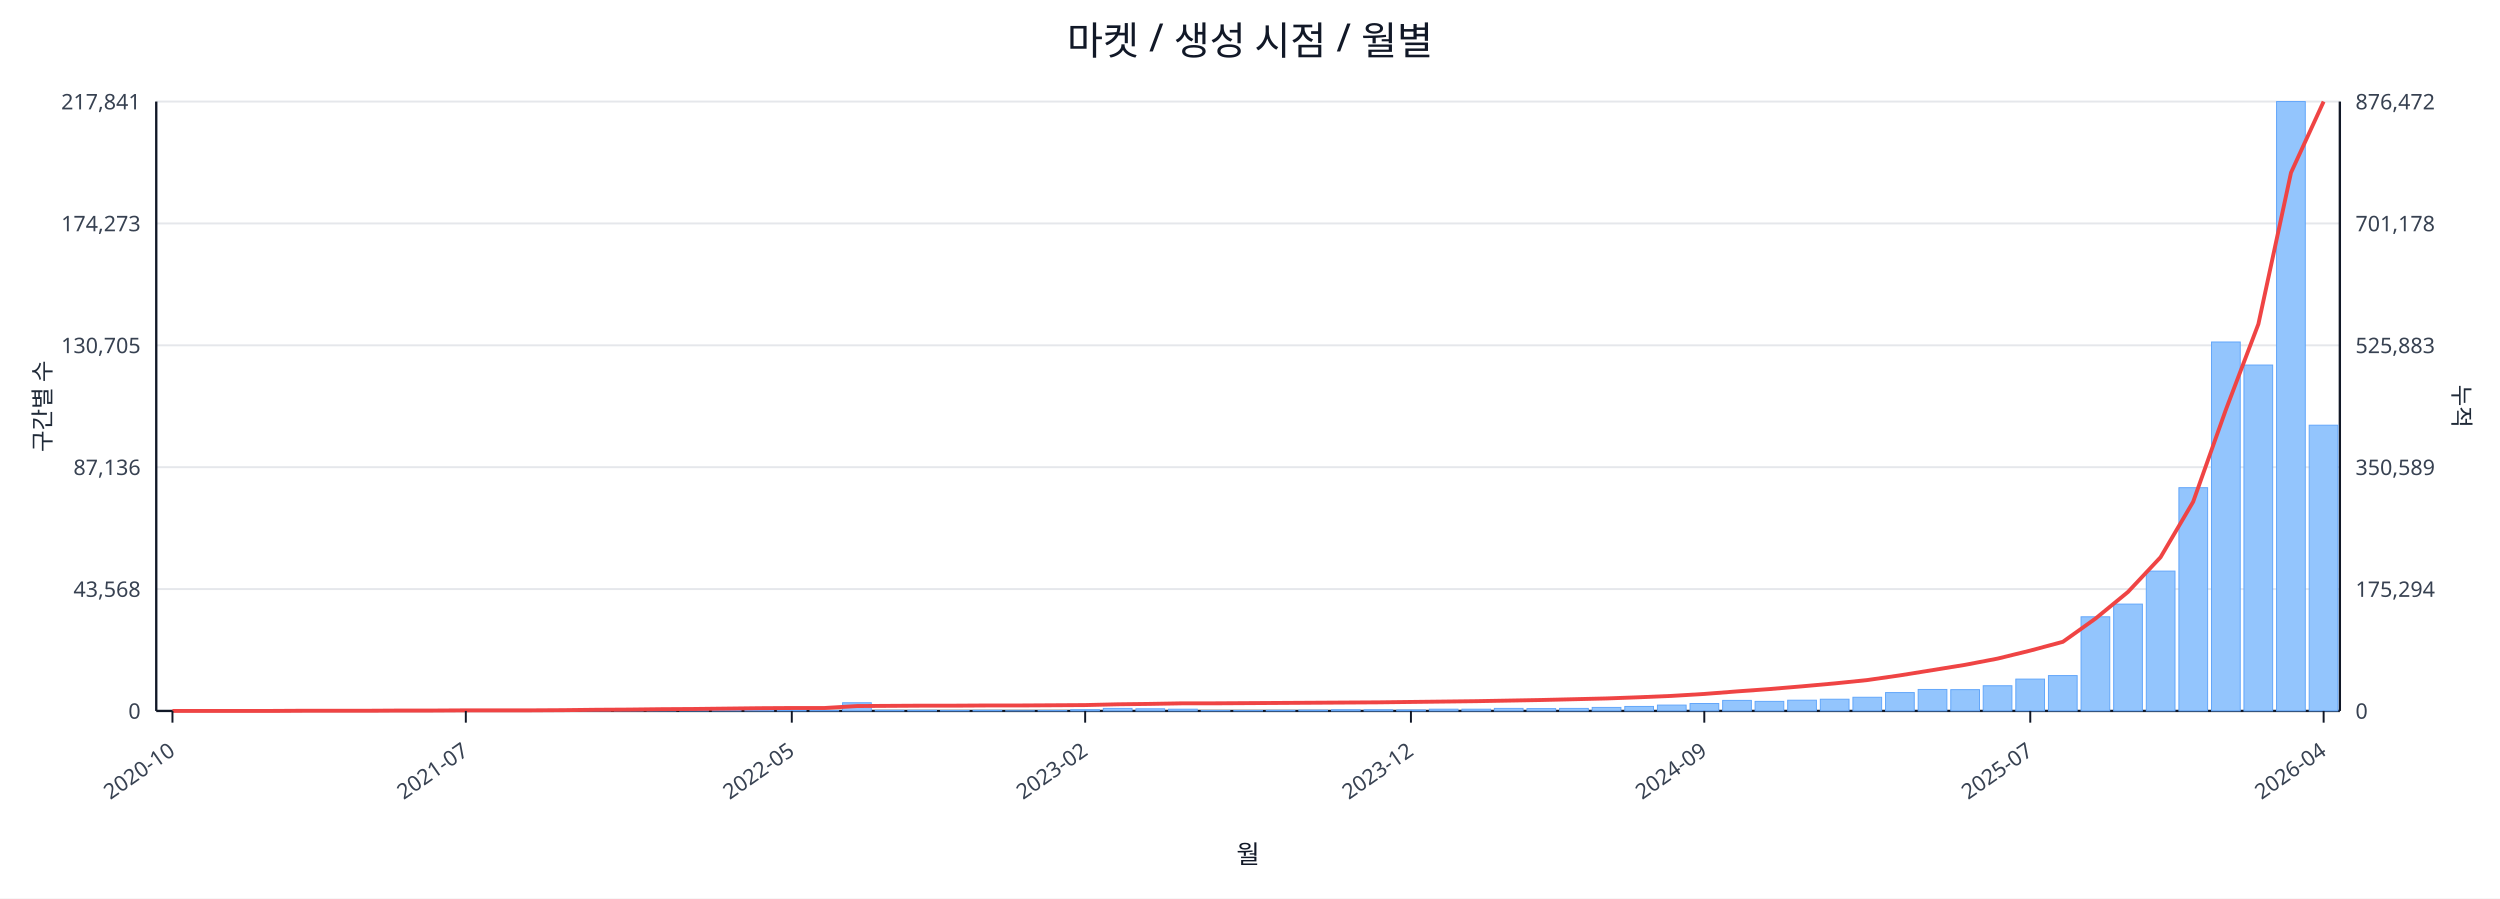
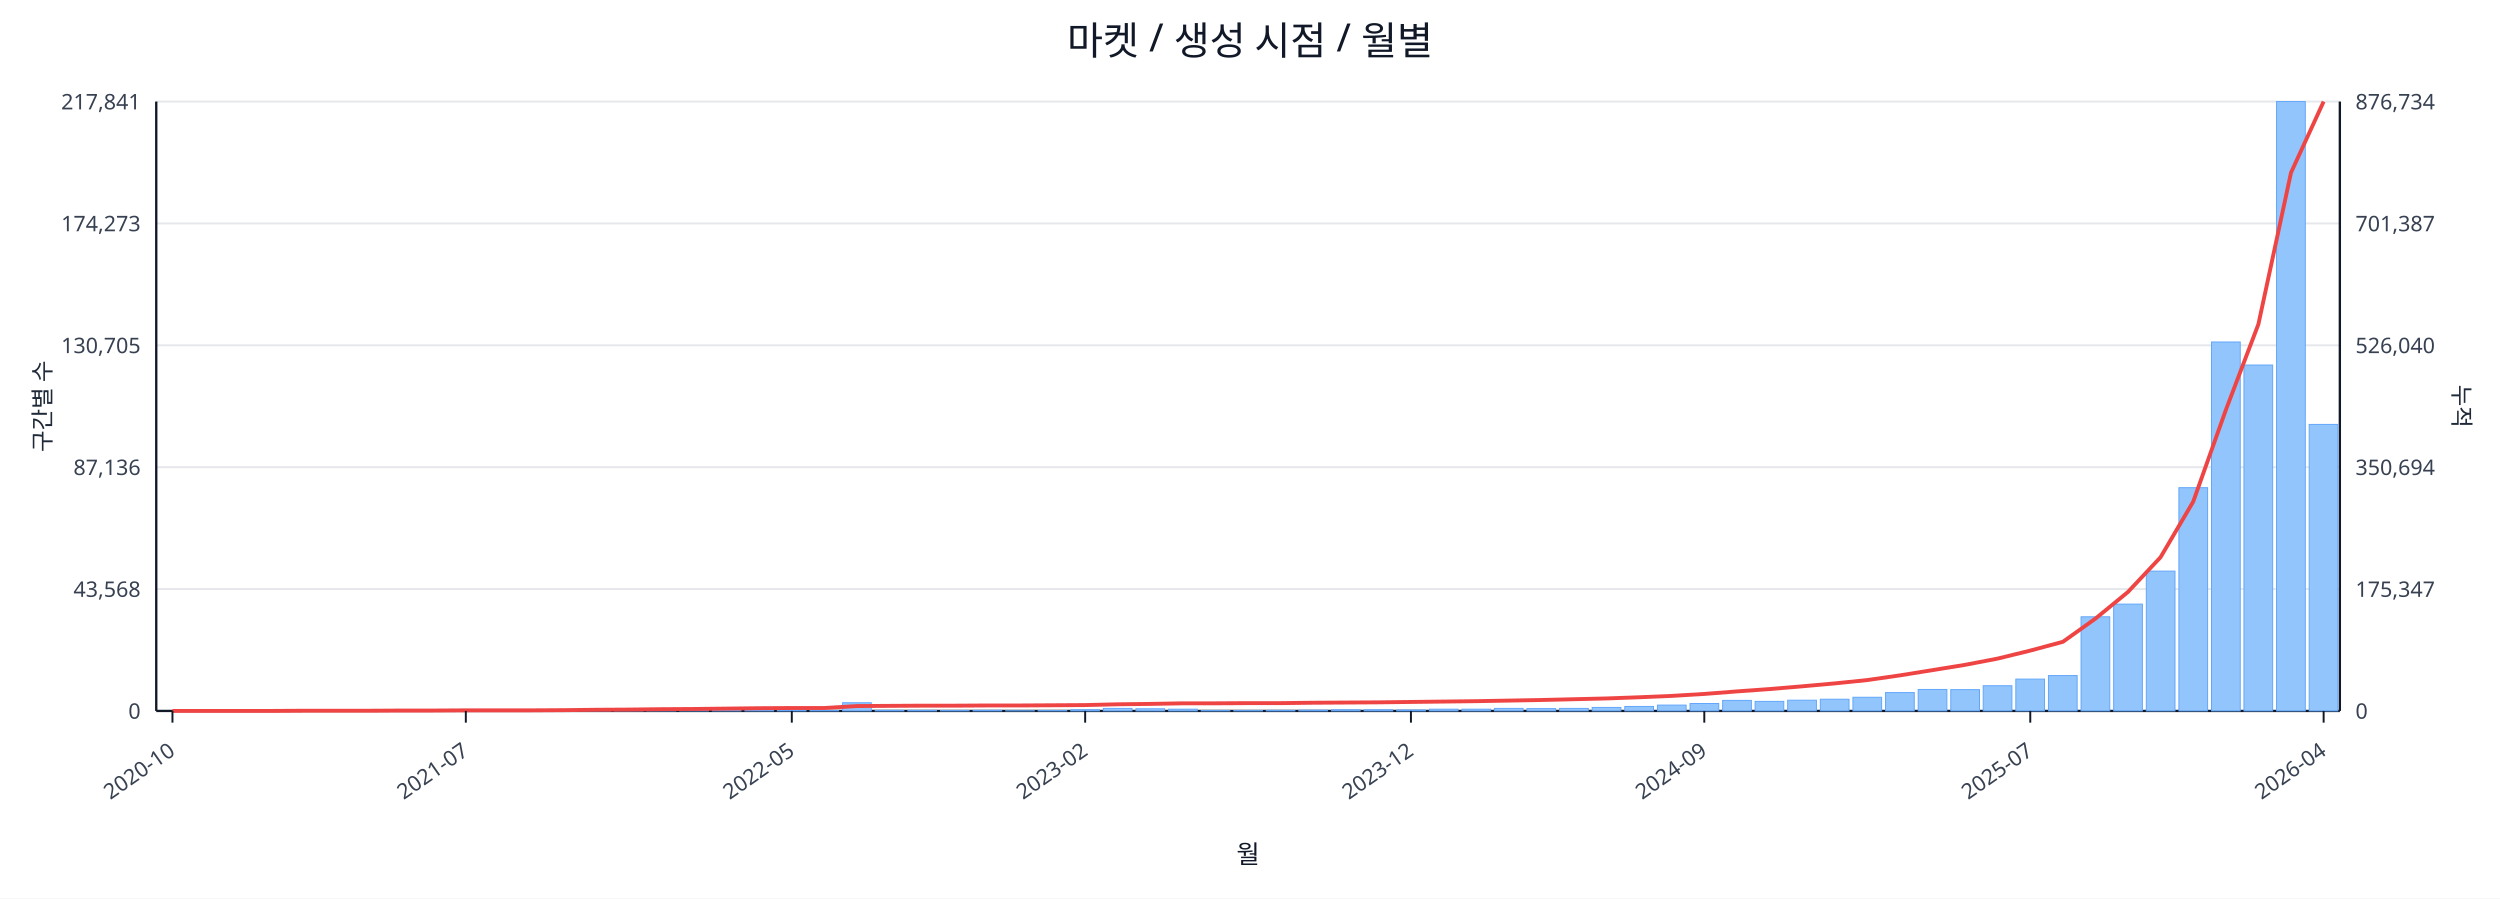
<svg xmlns="http://www.w3.org/2000/svg" width="1280" height="460" viewBox="0 0 1280 460">
  <rect x="0" y="0" width="100%" height="100%" fill="#ffffff" />
  <text x="640.0" y="28" font-size="20" text-anchor="middle" font-family="sans-serif" fill="#111827">마켓 / 생성 시점 / 월별</text>
  <line x1="80.0" y1="52.0" x2="1198.0" y2="52.0" stroke="#e5e7eb" stroke-width="1" />
  <text x="72.0" y="56.0" font-size="11" text-anchor="end" font-family="sans-serif" fill="#374151">217,841</text>
-   <text x="1206.0" y="56.0" font-size="11" text-anchor="start" font-family="sans-serif" fill="#374151">876,472</text>
+   <text x="1206.0" y="56.0" font-size="11" text-anchor="start" font-family="sans-serif" fill="#374151">876,734</text>
  <line x1="80.0" y1="114.4" x2="1198.0" y2="114.4" stroke="#e5e7eb" stroke-width="1" />
  <text x="72.0" y="118.4" font-size="11" text-anchor="end" font-family="sans-serif" fill="#374151">174,273</text>
-   <text x="1206.0" y="118.4" font-size="11" text-anchor="start" font-family="sans-serif" fill="#374151">701,178</text>
+   <text x="1206.0" y="118.4" font-size="11" text-anchor="start" font-family="sans-serif" fill="#374151">701,387</text>
  <line x1="80.0" y1="176.8" x2="1198.0" y2="176.8" stroke="#e5e7eb" stroke-width="1" />
  <text x="72.0" y="180.8" font-size="11" text-anchor="end" font-family="sans-serif" fill="#374151">130,705</text>
-   <text x="1206.0" y="180.8" font-size="11" text-anchor="start" font-family="sans-serif" fill="#374151">525,883</text>
+   <text x="1206.0" y="180.8" font-size="11" text-anchor="start" font-family="sans-serif" fill="#374151">526,040</text>
  <line x1="80.0" y1="239.2" x2="1198.0" y2="239.2" stroke="#e5e7eb" stroke-width="1" />
  <text x="72.0" y="243.2" font-size="11" text-anchor="end" font-family="sans-serif" fill="#374151">87,136</text>
-   <text x="1206.0" y="243.2" font-size="11" text-anchor="start" font-family="sans-serif" fill="#374151">350,589</text>
+   <text x="1206.0" y="243.2" font-size="11" text-anchor="start" font-family="sans-serif" fill="#374151">350,694</text>
  <line x1="80.0" y1="301.6" x2="1198.0" y2="301.6" stroke="#e5e7eb" stroke-width="1" />
  <text x="72.0" y="305.6" font-size="11" text-anchor="end" font-family="sans-serif" fill="#374151">43,568</text>
-   <text x="1206.0" y="305.6" font-size="11" text-anchor="start" font-family="sans-serif" fill="#374151">175,294</text>
+   <text x="1206.0" y="305.6" font-size="11" text-anchor="start" font-family="sans-serif" fill="#374151">175,347</text>
  <line x1="80.0" y1="364.0" x2="1198.0" y2="364.0" stroke="#e5e7eb" stroke-width="1" />
  <text x="72.0" y="368.0" font-size="11" text-anchor="end" font-family="sans-serif" fill="#374151">0</text>
  <text x="1206.0" y="368.0" font-size="11" text-anchor="start" font-family="sans-serif" fill="#374151">0</text>
  <line x1="80.0" y1="364.0" x2="1198.0" y2="364.0" stroke="#111827" stroke-width="1.2" />
  <line x1="80.0" y1="52.0" x2="80.0" y2="364.0" stroke="#111827" stroke-width="1.2" />
  <line x1="1198.0" y1="52.0" x2="1198.0" y2="364.0" stroke="#111827" stroke-width="1.2" />
  <rect x="81.0" y="364.0" width="14.7" height="0.0" fill="#93c5fd" stroke="#60a5fa" stroke-width="0.5" />
  <rect x="97.7" y="364.0" width="14.7" height="0.0" fill="#93c5fd" stroke="#60a5fa" stroke-width="0.5" />
  <rect x="114.4" y="364.0" width="14.7" height="0.0" fill="#93c5fd" stroke="#60a5fa" stroke-width="0.5" />
  <rect x="131.1" y="363.9" width="14.7" height="0.1" fill="#93c5fd" stroke="#60a5fa" stroke-width="0.5" />
  <rect x="147.7" y="363.9" width="14.7" height="0.1" fill="#93c5fd" stroke="#60a5fa" stroke-width="0.5" />
  <rect x="164.4" y="363.9" width="14.7" height="0.1" fill="#93c5fd" stroke="#60a5fa" stroke-width="0.5" />
  <rect x="181.1" y="363.9" width="14.7" height="0.1" fill="#93c5fd" stroke="#60a5fa" stroke-width="0.5" />
  <rect x="197.8" y="363.8" width="14.7" height="0.2" fill="#93c5fd" stroke="#60a5fa" stroke-width="0.5" />
  <rect x="214.5" y="363.7" width="14.7" height="0.3" fill="#93c5fd" stroke="#60a5fa" stroke-width="0.5" />
  <rect x="231.2" y="363.8" width="14.7" height="0.2" fill="#93c5fd" stroke="#60a5fa" stroke-width="0.5" />
  <rect x="247.9" y="363.8" width="14.7" height="0.2" fill="#93c5fd" stroke="#60a5fa" stroke-width="0.5" />
  <rect x="264.6" y="363.9" width="14.7" height="0.1" fill="#93c5fd" stroke="#60a5fa" stroke-width="0.5" />
  <rect x="281.2" y="363.7" width="14.7" height="0.3" fill="#93c5fd" stroke="#60a5fa" stroke-width="0.5" />
  <rect x="297.9" y="363.4" width="14.7" height="0.6" fill="#93c5fd" stroke="#60a5fa" stroke-width="0.5" />
  <rect x="314.6" y="363.5" width="14.7" height="0.5" fill="#93c5fd" stroke="#60a5fa" stroke-width="0.5" />
  <rect x="331.3" y="363.1" width="14.7" height="0.9" fill="#93c5fd" stroke="#60a5fa" stroke-width="0.5" />
  <rect x="348.0" y="363.5" width="14.7" height="0.5" fill="#93c5fd" stroke="#60a5fa" stroke-width="0.5" />
  <rect x="364.7" y="363.3" width="14.7" height="0.7" fill="#93c5fd" stroke="#60a5fa" stroke-width="0.5" />
  <rect x="381.4" y="363.4" width="14.7" height="0.6" fill="#93c5fd" stroke="#60a5fa" stroke-width="0.5" />
  <rect x="398.0" y="363.6" width="14.7" height="0.4" fill="#93c5fd" stroke="#60a5fa" stroke-width="0.5" />
  <rect x="414.7" y="363.8" width="14.7" height="0.2" fill="#93c5fd" stroke="#60a5fa" stroke-width="0.5" />
  <rect x="431.4" y="359.8" width="14.7" height="4.2" fill="#93c5fd" stroke="#60a5fa" stroke-width="0.5" />
  <rect x="448.1" y="363.7" width="14.7" height="0.3" fill="#93c5fd" stroke="#60a5fa" stroke-width="0.5" />
  <rect x="464.8" y="363.7" width="14.7" height="0.3" fill="#93c5fd" stroke="#60a5fa" stroke-width="0.5" />
  <rect x="481.5" y="363.8" width="14.7" height="0.2" fill="#93c5fd" stroke="#60a5fa" stroke-width="0.5" />
  <rect x="498.2" y="363.7" width="14.7" height="0.3" fill="#93c5fd" stroke="#60a5fa" stroke-width="0.5" />
  <rect x="514.9" y="363.9" width="14.7" height="0.1" fill="#93c5fd" stroke="#60a5fa" stroke-width="0.5" />
  <rect x="531.5" y="363.8" width="14.7" height="0.2" fill="#93c5fd" stroke="#60a5fa" stroke-width="0.5" />
  <rect x="548.2" y="363.4" width="14.7" height="0.6" fill="#93c5fd" stroke="#60a5fa" stroke-width="0.5" />
  <rect x="564.9" y="362.7" width="14.7" height="1.3" fill="#93c5fd" stroke="#60a5fa" stroke-width="0.5" />
  <rect x="581.6" y="362.9" width="14.7" height="1.1" fill="#93c5fd" stroke="#60a5fa" stroke-width="0.5" />
  <rect x="598.3" y="363.1" width="14.7" height="0.9" fill="#93c5fd" stroke="#60a5fa" stroke-width="0.5" />
  <rect x="615.0" y="363.8" width="14.7" height="0.2" fill="#93c5fd" stroke="#60a5fa" stroke-width="0.5" />
  <rect x="631.7" y="363.8" width="14.7" height="0.2" fill="#93c5fd" stroke="#60a5fa" stroke-width="0.5" />
  <rect x="648.3" y="363.7" width="14.7" height="0.3" fill="#93c5fd" stroke="#60a5fa" stroke-width="0.5" />
  <rect x="665.0" y="363.6" width="14.7" height="0.4" fill="#93c5fd" stroke="#60a5fa" stroke-width="0.5" />
  <rect x="681.7" y="363.4" width="14.7" height="0.6" fill="#93c5fd" stroke="#60a5fa" stroke-width="0.5" />
  <rect x="698.4" y="363.4" width="14.7" height="0.6" fill="#93c5fd" stroke="#60a5fa" stroke-width="0.5" />
  <rect x="715.1" y="363.5" width="14.7" height="0.5" fill="#93c5fd" stroke="#60a5fa" stroke-width="0.5" />
  <rect x="731.8" y="363.1" width="14.7" height="0.9" fill="#93c5fd" stroke="#60a5fa" stroke-width="0.5" />
  <rect x="748.5" y="363.1" width="14.7" height="0.9" fill="#93c5fd" stroke="#60a5fa" stroke-width="0.5" />
  <rect x="765.1" y="362.7" width="14.7" height="1.3" fill="#93c5fd" stroke="#60a5fa" stroke-width="0.5" />
  <rect x="781.8" y="362.8" width="14.7" height="1.2" fill="#93c5fd" stroke="#60a5fa" stroke-width="0.5" />
  <rect x="798.5" y="362.7" width="14.7" height="1.3" fill="#93c5fd" stroke="#60a5fa" stroke-width="0.5" />
  <rect x="815.2" y="362.2" width="14.7" height="1.8" fill="#93c5fd" stroke="#60a5fa" stroke-width="0.5" />
  <rect x="831.9" y="361.7" width="14.7" height="2.3" fill="#93c5fd" stroke="#60a5fa" stroke-width="0.5" />
  <rect x="848.6" y="361.0" width="14.7" height="3.0" fill="#93c5fd" stroke="#60a5fa" stroke-width="0.5" />
  <rect x="865.3" y="360.2" width="14.7" height="3.8" fill="#93c5fd" stroke="#60a5fa" stroke-width="0.5" />
  <rect x="882.0" y="358.6" width="14.7" height="5.4" fill="#93c5fd" stroke="#60a5fa" stroke-width="0.5" />
  <rect x="898.6" y="359.1" width="14.7" height="4.9" fill="#93c5fd" stroke="#60a5fa" stroke-width="0.5" />
  <rect x="915.3" y="358.5" width="14.7" height="5.5" fill="#93c5fd" stroke="#60a5fa" stroke-width="0.5" />
  <rect x="932.0" y="358.0" width="14.7" height="6.0" fill="#93c5fd" stroke="#60a5fa" stroke-width="0.5" />
  <rect x="948.7" y="357.0" width="14.7" height="7.0" fill="#93c5fd" stroke="#60a5fa" stroke-width="0.5" />
  <rect x="965.4" y="354.6" width="14.7" height="9.4" fill="#93c5fd" stroke="#60a5fa" stroke-width="0.5" />
  <rect x="982.1" y="353.0" width="14.7" height="11.0" fill="#93c5fd" stroke="#60a5fa" stroke-width="0.5" />
  <rect x="998.8" y="353.1" width="14.7" height="10.9" fill="#93c5fd" stroke="#60a5fa" stroke-width="0.5" />
  <rect x="1015.4" y="351.1" width="14.7" height="12.9" fill="#93c5fd" stroke="#60a5fa" stroke-width="0.5" />
  <rect x="1032.1" y="347.7" width="14.7" height="16.3" fill="#93c5fd" stroke="#60a5fa" stroke-width="0.5" />
  <rect x="1048.8" y="345.9" width="14.7" height="18.1" fill="#93c5fd" stroke="#60a5fa" stroke-width="0.5" />
  <rect x="1065.5" y="315.8" width="14.7" height="48.2" fill="#93c5fd" stroke="#60a5fa" stroke-width="0.5" />
  <rect x="1082.2" y="309.3" width="14.7" height="54.7" fill="#93c5fd" stroke="#60a5fa" stroke-width="0.5" />
  <rect x="1098.9" y="292.4" width="14.7" height="71.6" fill="#93c5fd" stroke="#60a5fa" stroke-width="0.5" />
  <rect x="1115.6" y="249.7" width="14.7" height="114.3" fill="#93c5fd" stroke="#60a5fa" stroke-width="0.5" />
  <rect x="1132.3" y="175.1" width="14.7" height="188.9" fill="#93c5fd" stroke="#60a5fa" stroke-width="0.5" />
  <rect x="1148.9" y="186.9" width="14.7" height="177.1" fill="#93c5fd" stroke="#60a5fa" stroke-width="0.5" />
  <rect x="1165.6" y="52.0" width="14.7" height="312.0" fill="#93c5fd" stroke="#60a5fa" stroke-width="0.5" />
-   <rect x="1182.3" y="217.7" width="14.7" height="146.3" fill="#93c5fd" stroke="#60a5fa" stroke-width="0.5" />
-   <polyline fill="none" stroke="#ef4444" stroke-width="2" points="88.3,364.0 105.0,364.0 121.7,364.0 138.4,364.0 155.1,363.9 171.8,363.9 188.5,363.9 205.1,363.8 221.8,363.8 238.5,363.7 255.2,363.7 271.9,363.7 288.6,363.6 305.3,363.4 322.0,363.3 338.6,363.1 355.3,363.0 372.0,362.8 388.7,362.6 405.4,362.5 422.1,362.5 438.8,361.5 455.4,361.4 472.1,361.3 488.8,361.3 505.5,361.2 522.2,361.2 538.9,361.1 555.6,361.0 572.3,360.6 588.9,360.4 605.6,360.1 622.3,360.1 639.0,360.0 655.7,359.9 672.4,359.8 689.1,359.7 705.7,359.6 722.4,359.4 739.1,359.2 755.8,359.0 772.5,358.7 789.2,358.4 805.9,358.0 822.6,357.6 839.2,357.0 855.9,356.3 872.6,355.3 889.3,354.0 906.0,352.8 922.7,351.4 939.4,349.9 956.0,348.2 972.7,345.8 989.4,343.1 1006.1,340.4 1022.8,337.2 1039.5,333.1 1056.2,328.6 1072.9,316.7 1089.5,303.1 1106.2,285.3 1122.9,256.9 1139.6,209.9 1156.3,165.9 1173.0,88.4 1189.7,52.0" />
+   <rect x="1182.3" y="217.3" width="14.7" height="146.7" fill="#93c5fd" stroke="#60a5fa" stroke-width="0.5" />
+   <polyline fill="none" stroke="#ef4444" stroke-width="2" points="88.3,364.0 105.0,364.0 121.7,364.0 138.4,364.0 155.1,363.9 171.8,363.9 188.5,363.9 205.1,363.8 221.8,363.8 238.5,363.7 255.2,363.7 271.9,363.7 288.6,363.6 305.3,363.4 322.0,363.3 338.6,363.1 355.3,363.0 372.0,362.8 388.7,362.6 405.4,362.5 422.1,362.5 438.8,361.5 455.4,361.4 472.1,361.3 488.8,361.3 505.5,361.2 522.2,361.2 538.9,361.1 555.6,361.0 572.3,360.6 588.9,360.4 605.6,360.1 622.3,360.1 639.0,360.0 655.7,360.0 672.4,359.8 689.1,359.7 705.7,359.6 722.4,359.4 739.1,359.2 755.8,359.0 772.5,358.7 789.2,358.4 805.9,358.0 822.6,357.6 839.2,357.0 855.9,356.3 872.6,355.3 889.3,354.0 906.0,352.8 922.7,351.4 939.4,349.9 956.0,348.2 972.7,345.8 989.4,343.1 1006.1,340.4 1022.8,337.2 1039.5,333.1 1056.2,328.6 1072.9,316.7 1089.5,303.1 1106.2,285.3 1122.9,256.9 1139.6,210.0 1156.3,166.0 1173.0,88.4 1189.7,52.0" />
  <line x1="88.3" y1="364.0" x2="88.3" y2="370.0" stroke="#111827" stroke-width="1" />
  <text x="90.3" y="386.0" font-size="11" text-anchor="end" transform="rotate(-35 90.3 386.0)" font-family="sans-serif" fill="#374151">2020-10</text>
  <line x1="238.5" y1="364.0" x2="238.5" y2="370.0" stroke="#111827" stroke-width="1" />
  <text x="240.5" y="386.0" font-size="11" text-anchor="end" transform="rotate(-35 240.5 386.0)" font-family="sans-serif" fill="#374151">2021-07</text>
  <line x1="405.4" y1="364.0" x2="405.4" y2="370.0" stroke="#111827" stroke-width="1" />
  <text x="407.4" y="386.0" font-size="11" text-anchor="end" transform="rotate(-35 407.4 386.0)" font-family="sans-serif" fill="#374151">2022-05</text>
  <line x1="555.6" y1="364.0" x2="555.6" y2="370.0" stroke="#111827" stroke-width="1" />
  <text x="557.6" y="386.0" font-size="11" text-anchor="end" transform="rotate(-35 557.6 386.0)" font-family="sans-serif" fill="#374151">2023-02</text>
  <line x1="722.4" y1="364.0" x2="722.4" y2="370.0" stroke="#111827" stroke-width="1" />
  <text x="724.4" y="386.0" font-size="11" text-anchor="end" transform="rotate(-35 724.4 386.0)" font-family="sans-serif" fill="#374151">2023-12</text>
  <line x1="872.6" y1="364.0" x2="872.6" y2="370.0" stroke="#111827" stroke-width="1" />
  <text x="874.6" y="386.0" font-size="11" text-anchor="end" transform="rotate(-35 874.6 386.0)" font-family="sans-serif" fill="#374151">2024-09</text>
  <line x1="1039.5" y1="364.0" x2="1039.5" y2="370.0" stroke="#111827" stroke-width="1" />
  <text x="1041.5" y="386.0" font-size="11" text-anchor="end" transform="rotate(-35 1041.5 386.0)" font-family="sans-serif" fill="#374151">2025-07</text>
  <line x1="1189.7" y1="364.0" x2="1189.7" y2="370.0" stroke="#111827" stroke-width="1" />
  <text x="1191.7" y="386.0" font-size="11" text-anchor="end" transform="rotate(-35 1191.7 386.0)" font-family="sans-serif" fill="#374151">2026-04</text>
  <text x="26" y="208.0" font-size="12" transform="rotate(-90 26 208.0)" text-anchor="middle" font-family="sans-serif" fill="#1f2937">구간별 수</text>
  <text x="1256.0" y="208.0" font-size="12" transform="rotate(90 1256.0 208.0)" text-anchor="middle" font-family="sans-serif" fill="#1f2937">누적</text>
  <text x="639.0" y="442.0" font-size="13" text-anchor="middle" font-family="sans-serif" fill="#111827">월</text>
</svg>
